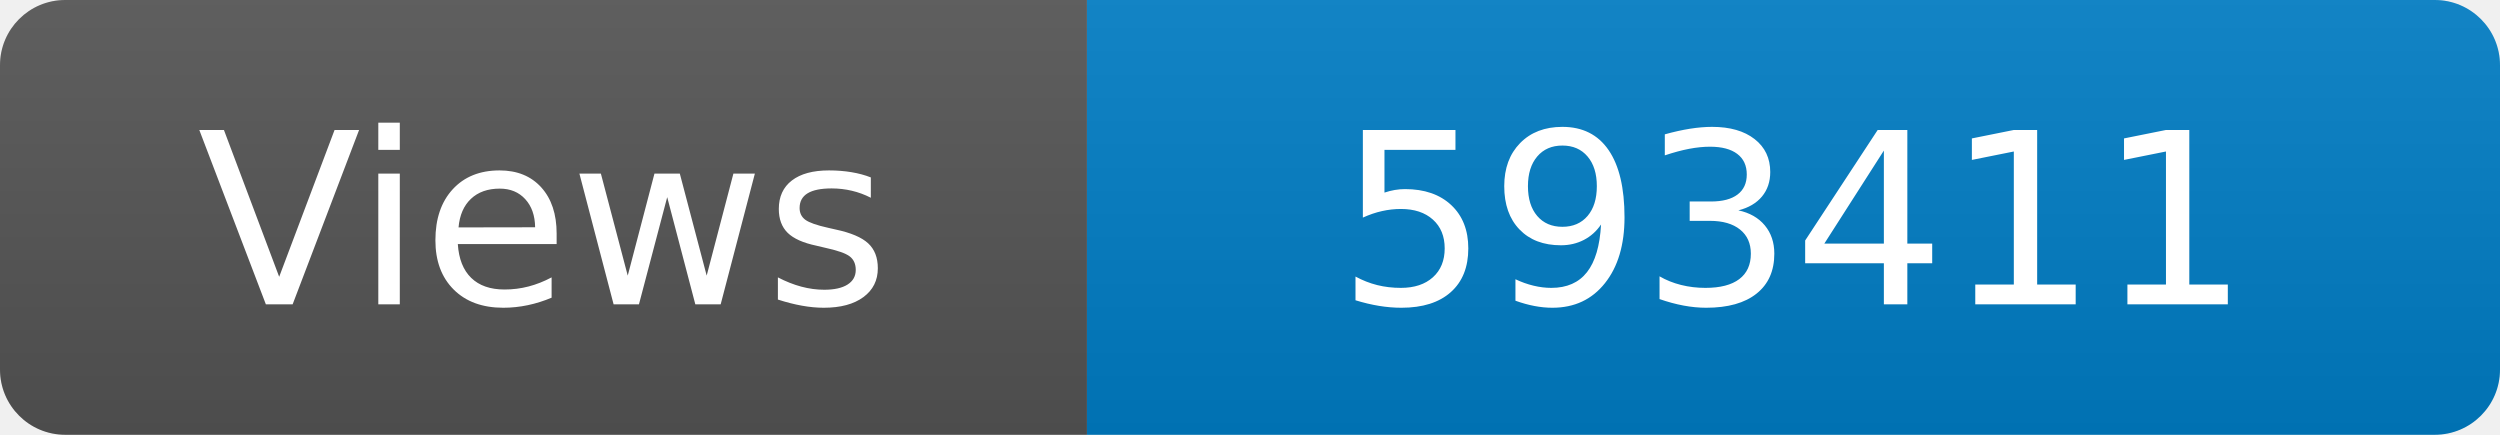
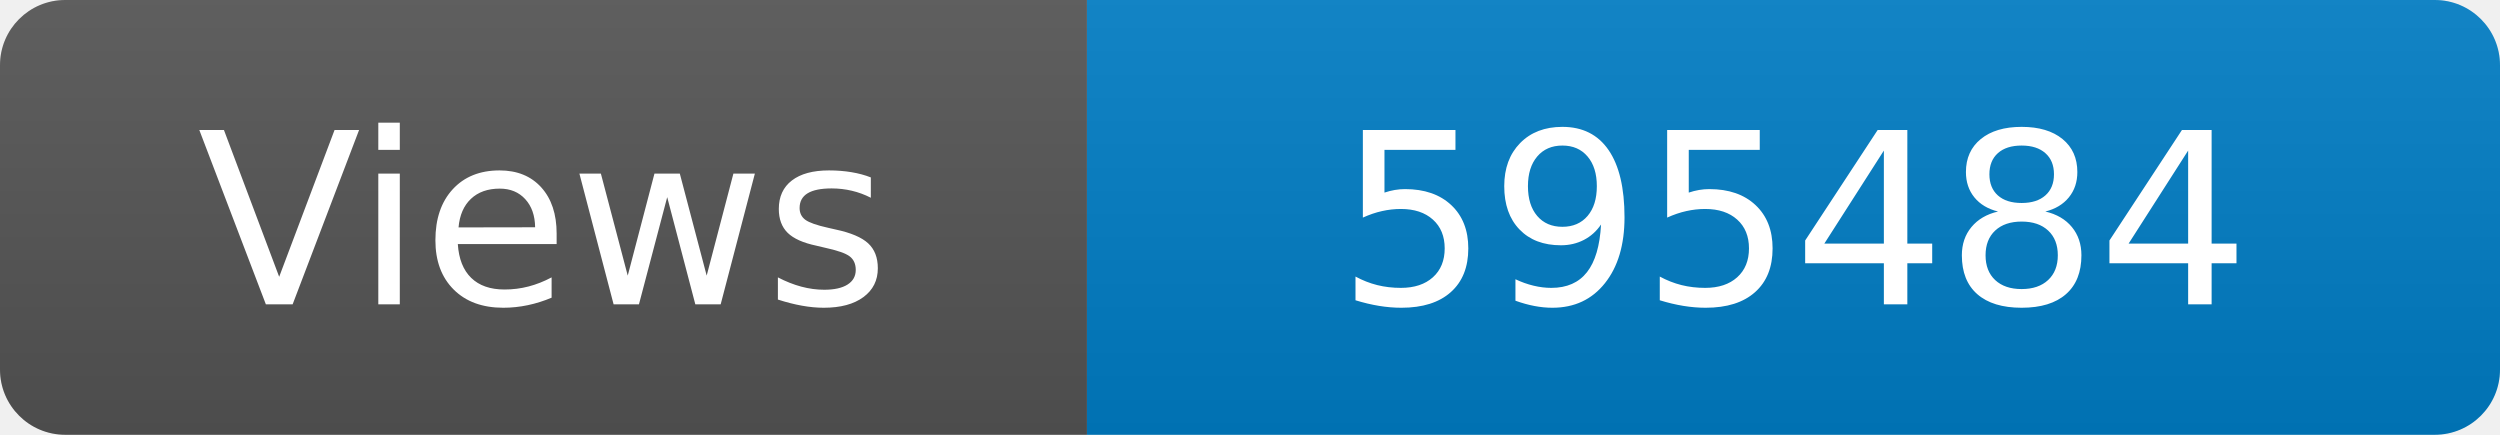
<svg xmlns="http://www.w3.org/2000/svg" width="115" height="20" role="img" aria-label="Maintained?: yes">
  <linearGradient id="s" x2="0" y2="100%">
    <stop offset="0" stop-color="#bbb" stop-opacity=".1" />
    <stop offset="1" stop-opacity=".1" />
  </linearGradient>
  <clipPath id="r">
    <rect width="115" height="20" rx="3" fill="#fff" />
  </clipPath>
  <g clip-path="url(#r)">
    <rect width="50" height="20" fill="#555" />
    <rect x="50" width="160" height="20" fill="#007ec6" />
    <rect width="115" height="20" fill="url(#s)" />
  </g>
  <g fill="#fff" text-anchor="middle" font-family="Verdana,Geneva,DejaVu Sans,sans-serif" font-size="110">
    <text x="250" y="140" transform="scale(.1)" fill="#fff">Views</text>
-     <text x="825" y="140" transform="scale(.1)" fill="#fff">593411</text>
+     <text x="825" y="140" transform="scale(.1)" fill="#fff">595484</text>
  </g>
</svg>
